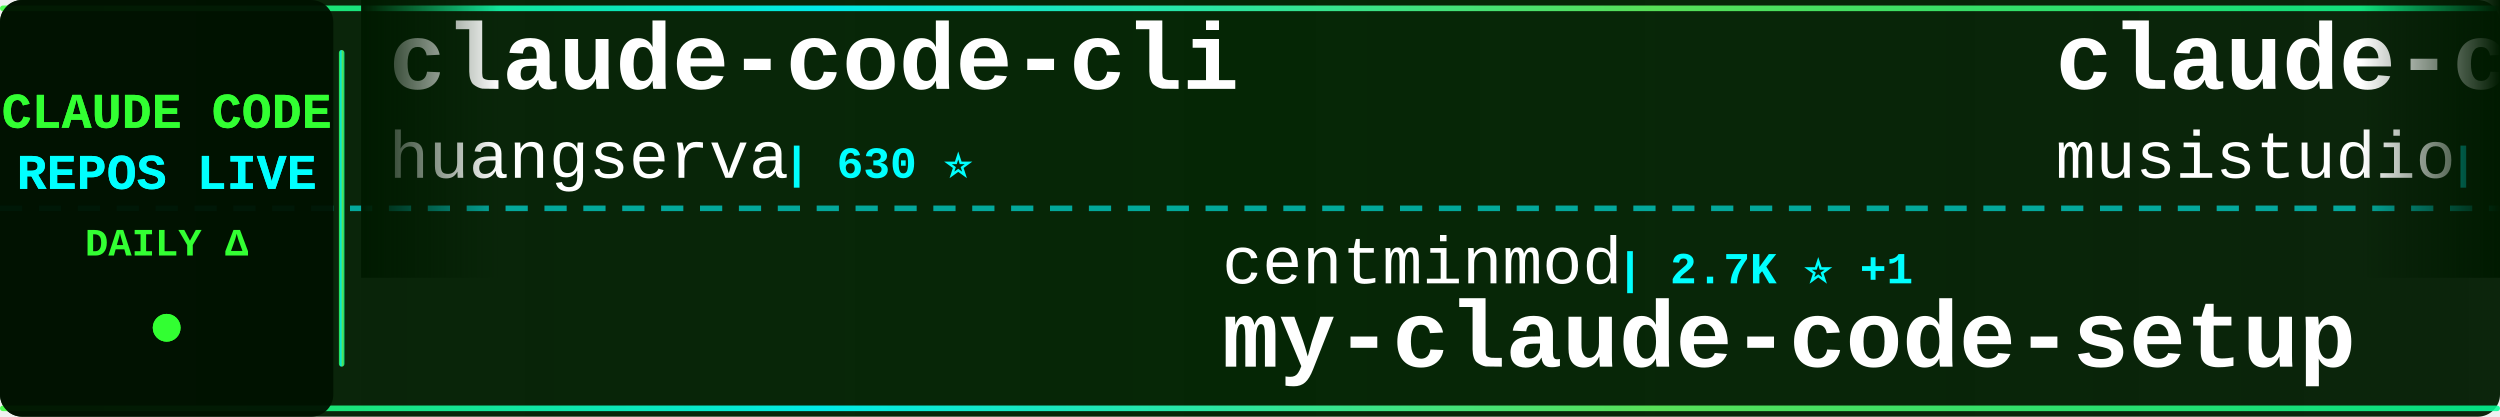
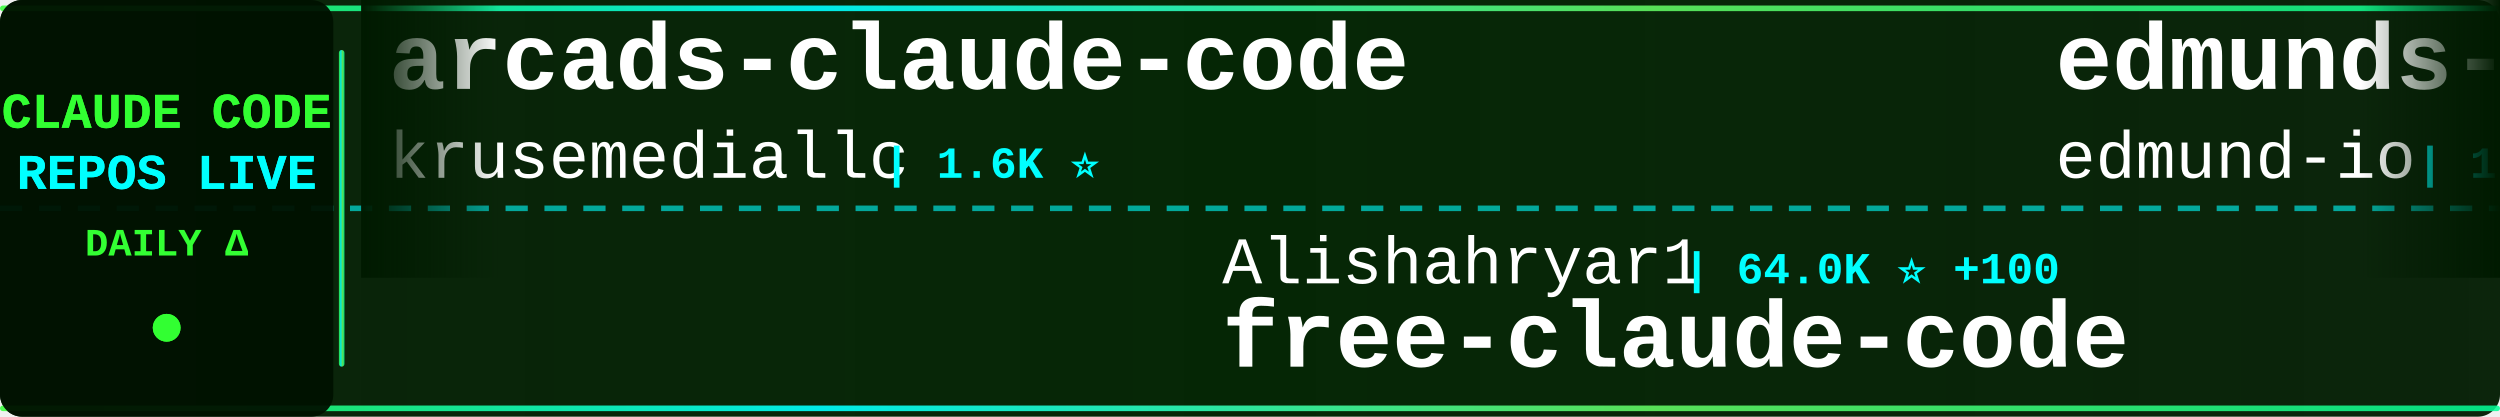
<svg xmlns="http://www.w3.org/2000/svg" width="900" height="150">
  <defs>
    <linearGradient id="tickerBg" x1="0%" y1="0%" x2="100%" y2="0%">
      <stop offset="0%" style="stop-color:#001a00;stop-opacity:0.95" />
      <stop offset="50%" style="stop-color:#002200;stop-opacity:0.98" />
      <stop offset="100%" style="stop-color:#001a00;stop-opacity:0.95" />
    </linearGradient>
    <linearGradient id="borderGrad" x1="0%" y1="0%" x2="100%" y2="0%">
      <stop offset="0%" style="stop-color:#33ff33;stop-opacity:0.85">
        <animate attributeName="stop-opacity" values="0.85;1;0.85" dur="2s" repeatCount="indefinite" />
      </stop>
      <stop offset="33%" style="stop-color:#00ffff;stop-opacity:0.9">
        <animate attributeName="stop-opacity" values="0.9;1;0.9" dur="2.2s" repeatCount="indefinite" />
      </stop>
      <stop offset="66%" style="stop-color:#66ff66;stop-opacity:0.85">
        <animate attributeName="stop-opacity" values="0.85;1;0.85" dur="1.8s" repeatCount="indefinite" />
      </stop>
      <stop offset="100%" style="stop-color:#00ff99;stop-opacity:0.85">
        <animate attributeName="stop-opacity" values="0.85;1;0.85" dur="2s" repeatCount="indefinite" />
      </stop>
    </linearGradient>
    <filter id="textGlow">
      <feGaussianBlur stdDeviation="0.1" result="coloredBlur" />
      <feMerge>
        <feMergeNode in="coloredBlur" />
        <feMergeNode in="SourceGraphic" />
      </feMerge>
    </filter>
    <filter id="metricGlow">
      <feGaussianBlur stdDeviation="0.2" result="coloredBlur" />
      <feMerge>
        <feMergeNode in="coloredBlur" />
        <feMergeNode in="SourceGraphic" />
      </feMerge>
    </filter>
    <linearGradient id="leftFade" x1="0%" y1="0%" x2="100%" y2="0%">
      <stop offset="0%" style="stop-color:#001a00;stop-opacity:1" />
      <stop offset="100%" style="stop-color:#001a00;stop-opacity:0" />
    </linearGradient>
    <linearGradient id="rightFade" x1="0%" y1="0%" x2="100%" y2="0%">
      <stop offset="0%" style="stop-color:#001a00;stop-opacity:0" />
      <stop offset="100%" style="stop-color:#001a00;stop-opacity:1" />
    </linearGradient>
  </defs>
  <rect width="900" height="150" fill="url(#tickerBg)" rx="8" />
  <rect x="0" y="2" width="900" height="2" fill="url(#borderGrad)" rx="1" />
  <rect x="0" y="146" width="900" height="2" fill="url(#borderGrad)" rx="1" />
  <line x1="0" y1="75" x2="900" y2="75" stroke="#00ffff" stroke-width="2" stroke-dasharray="8 6" opacity="0.6" />
  <rect x="0" y="0" width="120" height="150" fill="#001100" opacity="0.95" rx="8" />
  <text x="60" y="46" font-family="'Courier New', monospace" font-size="18" font-weight="bold" fill="#33ff33" text-anchor="middle" filter="url(#textGlow)">
    CLAUDE CODE
  </text>
  <text x="60" y="68" font-family="'Courier New', monospace" font-size="18" font-weight="bold" fill="#00ffff" text-anchor="middle" filter="url(#textGlow)">
    REPOS LIVE
  </text>
  <text x="60" y="92" font-family="'Courier New', monospace" font-size="14" font-weight="bold" fill="#33ff33" text-anchor="middle">
    DAILY Δ
  </text>
  <circle cx="60" cy="118" r="5" fill="#33ff33" filter="url(#metricGlow)">
    <animate attributeName="r" values="4;6;4" dur="1.5s" repeatCount="indefinite" />
    <animate attributeName="opacity" values="0.6;1;0.6" dur="1.5s" repeatCount="indefinite" />
  </circle>
  <rect x="122" y="18" width="2" height="114" fill="url(#borderGrad)" rx="1" />
  <clipPath id="tickerClip">
    <rect x="130" y="0" width="770" height="150" />
  </clipPath>
  <g clip-path="url(#tickerClip)">
    <g id="tickerItems">
      <animateTransform attributeName="transform" attributeType="XML" type="translate" from="0 0" to="-3000 0" dur="54s" repeatCount="indefinite" />
      <g transform="translate(0, 0)">
-         <text x="140" y="32" font-family="'Courier New', monospace" font-size="34" font-weight="bold" fill="#ffffff">claude-code-cli</text>
-         <text x="140" y="64" font-family="'Courier New', monospace" font-size="24" font-weight="normal" fill="#ffffff" opacity="1.0">huangserva</text>
-         <text x="282" y="64" font-family="'Courier New', monospace" font-size="16" font-weight="bold" fill="#00ffff"> | 630 ⭐</text>
+         <text x="140" y="32" font-family="'Courier New', monospace" font-size="34" font-weight="bold" fill="#ffffff">arcads-claude-code</text>
+         <text x="140" y="64" font-family="'Courier New', monospace" font-size="24" font-weight="normal" fill="#ffffff" opacity="1.0">krusemediallc</text>
+         <text x="318" y="64" font-family="'Courier New', monospace" font-size="16" font-weight="bold" fill="#00ffff"> | 1.6K ⭐</text>
      </g>
      <g transform="translate(300, 0)">
-         <text x="140" y="102" font-family="'Courier New', monospace" font-size="24" font-weight="normal" fill="#ffffff" opacity="1.0">centminmod</text>
-         <text x="282" y="102" font-family="'Courier New', monospace" font-size="16" font-weight="bold" fill="#00ffff"> | 2.7K ⭐ +1</text>
-         <text x="140" y="132" font-family="'Courier New', monospace" font-size="34" font-weight="bold" fill="#ffffff">my-claude-code-setup</text>
+         <text x="140" y="102" font-family="'Courier New', monospace" font-size="24" font-weight="normal" fill="#ffffff" opacity="1.0">Alishahryar1</text>
+         <text x="306" y="102" font-family="'Courier New', monospace" font-size="16" font-weight="bold" fill="#00ffff"> | 64.0K ⭐ +100</text>
+         <text x="140" y="132" font-family="'Courier New', monospace" font-size="34" font-weight="bold" fill="#ffffff">free-claude-code</text>
      </g>
      <g transform="translate(600, 0)">
-         <text x="140" y="32" font-family="'Courier New', monospace" font-size="34" font-weight="bold" fill="#ffffff">claude-code-router</text>
-         <text x="140" y="64" font-family="'Courier New', monospace" font-size="24" font-weight="normal" fill="#ffffff" opacity="1.0">musistudio</text>
-         <text x="282" y="64" font-family="'Courier New', monospace" font-size="16" font-weight="bold" fill="#00ffff"> | 37.9K ⭐</text>
+         <text x="140" y="32" font-family="'Courier New', monospace" font-size="34" font-weight="bold" fill="#ffffff">edmunds-claude-code</text>
+         <text x="140" y="64" font-family="'Courier New', monospace" font-size="24" font-weight="normal" fill="#ffffff" opacity="1.0">edmund-io</text>
+         <text x="270" y="64" font-family="'Courier New', monospace" font-size="16" font-weight="bold" fill="#00ffff"> | 1.5K ⭐</text>
      </g>
      <g transform="translate(900, 0)">
-         <text x="140" y="102" font-family="'Courier New', monospace" font-size="24" font-weight="normal" fill="#ffffff" opacity="1.0">feiskyer</text>
-         <text x="258" y="102" font-family="'Courier New', monospace" font-size="16" font-weight="bold" fill="#00ffff"> | 1.7K ⭐</text>
-         <text x="140" y="132" font-family="'Courier New', monospace" font-size="34" font-weight="bold" fill="#ffffff">claude-code-settings</text>
+         <text x="140" y="102" font-family="'Courier New', monospace" font-size="24" font-weight="normal" fill="#ffffff" opacity="1.0">darcyegb</text>
+         <text x="258" y="102" font-family="'Courier New', monospace" font-size="16" font-weight="bold" fill="#00ffff"> | 780 ⭐</text>
+         <text x="140" y="132" font-family="'Courier New', monospace" font-size="34" font-weight="bold" fill="#ffffff">ClaudeCodeAgents</text>
      </g>
      <g transform="translate(1200, 0)">
-         <text x="140" y="32" font-family="'Courier New', monospace" font-size="34" font-weight="bold" fill="#ffffff">claude-code-showcase</text>
-         <text x="140" y="64" font-family="'Courier New', monospace" font-size="24" font-weight="normal" fill="#ffffff" opacity="1.0">ChrisWiles</text>
-         <text x="282" y="64" font-family="'Courier New', monospace" font-size="16" font-weight="bold" fill="#00ffff"> | 6.1K ⭐</text>
+         <text x="140" y="32" font-family="'Courier New', monospace" font-size="34" font-weight="bold" fill="#ffffff">claude-code-ultimate-gui...</text>
+         <text x="140" y="64" font-family="'Courier New', monospace" font-size="24" font-weight="normal" fill="#ffffff" opacity="1.0">FlorianBruniaux</text>
+         <text x="342" y="64" font-family="'Courier New', monospace" font-size="16" font-weight="bold" fill="#00ffff"> | 6.3K ⭐ +2</text>
      </g>
      <g transform="translate(1500, 0)">
-         <text x="140" y="102" font-family="'Courier New', monospace" font-size="24" font-weight="normal" fill="#ffffff" opacity="1.0">OrcaWhisper</text>
-         <text x="294" y="102" font-family="'Courier New', monospace" font-size="16" font-weight="bold" fill="#00ffff"> | 106 ⭐</text>
-         <text x="140" y="132" font-family="'Courier New', monospace" font-size="34" font-weight="bold" fill="#ffffff">Claude-Code</text>
+         <text x="140" y="102" font-family="'Courier New', monospace" font-size="24" font-weight="normal" fill="#ffffff" opacity="1.0">luyao618</text>
+         <text x="258" y="102" font-family="'Courier New', monospace" font-size="16" font-weight="bold" fill="#00ffff"> | 1.7K ⭐</text>
+         <text x="140" y="132" font-family="'Courier New', monospace" font-size="34" font-weight="bold" fill="#ffffff">Claude-Code-Source-Study</text>
      </g>
      <g transform="translate(1800, 0)">
-         <text x="140" y="32" font-family="'Courier New', monospace" font-size="34" font-weight="bold" fill="#ffffff">claude-code-source-build</text>
-         <text x="140" y="64" font-family="'Courier New', monospace" font-size="24" font-weight="normal" fill="#ffffff" opacity="1.0">andrew-kramer-inno</text>
-         <text x="378" y="64" font-family="'Courier New', monospace" font-size="16" font-weight="bold" fill="#00ffff"> | 594 ⭐</text>
+         <text x="140" y="32" font-family="'Courier New', monospace" font-size="34" font-weight="bold" fill="#ffffff">claude_codex_bridge</text>
+         <text x="140" y="64" font-family="'Courier New', monospace" font-size="24" font-weight="normal" fill="#ffffff" opacity="1.0">SeemSeam</text>
+         <text x="258" y="64" font-family="'Courier New', monospace" font-size="16" font-weight="bold" fill="#00ffff"> | 3.6K ⭐ +1</text>
      </g>
      <g transform="translate(2100, 0)">
-         <text x="140" y="102" font-family="'Courier New', monospace" font-size="24" font-weight="normal" fill="#ffffff" opacity="1.0">liuup</text>
-         <text x="222" y="102" font-family="'Courier New', monospace" font-size="16" font-weight="bold" fill="#00ffff"> | 4.0K ⭐ +2</text>
-         <text x="140" y="132" font-family="'Courier New', monospace" font-size="34" font-weight="bold" fill="#ffffff">claude-code-analysis</text>
+         <text x="140" y="102" font-family="'Courier New', monospace" font-size="24" font-weight="normal" fill="#ffffff" opacity="1.0">Windy3f3f3f3f</text>
+         <text x="318" y="102" font-family="'Courier New', monospace" font-size="16" font-weight="bold" fill="#00ffff"> | 3.8K ⭐</text>
+         <text x="140" y="132" font-family="'Courier New', monospace" font-size="34" font-weight="bold" fill="#ffffff">how-claude-code-works</text>
      </g>
      <g transform="translate(2400, 0)">
-         <text x="140" y="32" font-family="'Courier New', monospace" font-size="34" font-weight="bold" fill="#ffffff">Claude-Code</text>
-         <text x="140" y="64" font-family="'Courier New', monospace" font-size="24" font-weight="normal" fill="#ffffff" opacity="1.0">KPR111</text>
-         <text x="234" y="64" font-family="'Courier New', monospace" font-size="16" font-weight="bold" fill="#00ffff"> | 18 ⭐</text>
+         <text x="140" y="32" font-family="'Courier New', monospace" font-size="34" font-weight="bold" fill="#ffffff">claude-code-telegram</text>
+         <text x="140" y="64" font-family="'Courier New', monospace" font-size="24" font-weight="normal" fill="#ffffff" opacity="1.0">overwirehq</text>
+         <text x="282" y="64" font-family="'Courier New', monospace" font-size="16" font-weight="bold" fill="#00ffff"> | 2.8K ⭐</text>
      </g>
      <g transform="translate(2700, 0)">
-         <text x="140" y="102" font-family="'Courier New', monospace" font-size="24" font-weight="normal" fill="#ffffff" opacity="1.0">guanshan</text>
-         <text x="258" y="102" font-family="'Courier New', monospace" font-size="16" font-weight="bold" fill="#00ffff"> | 61 ⭐</text>
-         <text x="140" y="132" font-family="'Courier New', monospace" font-size="34" font-weight="bold" fill="#ffffff">ClaudeCode</text>
+         <text x="140" y="102" font-family="'Courier New', monospace" font-size="24" font-weight="normal" fill="#ffffff" opacity="1.0">OneRedOak</text>
+         <text x="270" y="102" font-family="'Courier New', monospace" font-size="16" font-weight="bold" fill="#00ffff"> | 3.9K ⭐ +3</text>
+         <text x="140" y="132" font-family="'Courier New', monospace" font-size="34" font-weight="bold" fill="#ffffff">claude-code-workflows</text>
      </g>
      <g transform="translate(3000, 0)">
-         <text x="140" y="32" font-family="'Courier New', monospace" font-size="34" font-weight="bold" fill="#ffffff">claude-code-cli</text>
-         <text x="140" y="64" font-family="'Courier New', monospace" font-size="24" font-weight="normal" fill="#ffffff" opacity="1.0">huangserva</text>
-         <text x="282" y="64" font-family="'Courier New', monospace" font-size="16" font-weight="bold" fill="#00ffff"> | 630 ⭐</text>
+         <text x="140" y="32" font-family="'Courier New', monospace" font-size="34" font-weight="bold" fill="#ffffff">arcads-claude-code</text>
+         <text x="140" y="64" font-family="'Courier New', monospace" font-size="24" font-weight="normal" fill="#ffffff" opacity="1.0">krusemediallc</text>
+         <text x="318" y="64" font-family="'Courier New', monospace" font-size="16" font-weight="bold" fill="#00ffff"> | 1.6K ⭐</text>
      </g>
      <g transform="translate(3300, 0)">
-         <text x="140" y="102" font-family="'Courier New', monospace" font-size="24" font-weight="normal" fill="#ffffff" opacity="1.0">centminmod</text>
-         <text x="282" y="102" font-family="'Courier New', monospace" font-size="16" font-weight="bold" fill="#00ffff"> | 2.7K ⭐ +1</text>
-         <text x="140" y="132" font-family="'Courier New', monospace" font-size="34" font-weight="bold" fill="#ffffff">my-claude-code-setup</text>
+         <text x="140" y="102" font-family="'Courier New', monospace" font-size="24" font-weight="normal" fill="#ffffff" opacity="1.0">Alishahryar1</text>
+         <text x="306" y="102" font-family="'Courier New', monospace" font-size="16" font-weight="bold" fill="#00ffff"> | 64.0K ⭐ +100</text>
+         <text x="140" y="132" font-family="'Courier New', monospace" font-size="34" font-weight="bold" fill="#ffffff">free-claude-code</text>
      </g>
      <g transform="translate(3600, 0)">
-         <text x="140" y="32" font-family="'Courier New', monospace" font-size="34" font-weight="bold" fill="#ffffff">claude-code-router</text>
-         <text x="140" y="64" font-family="'Courier New', monospace" font-size="24" font-weight="normal" fill="#ffffff" opacity="1.0">musistudio</text>
-         <text x="282" y="64" font-family="'Courier New', monospace" font-size="16" font-weight="bold" fill="#00ffff"> | 37.9K ⭐</text>
+         <text x="140" y="32" font-family="'Courier New', monospace" font-size="34" font-weight="bold" fill="#ffffff">edmunds-claude-code</text>
+         <text x="140" y="64" font-family="'Courier New', monospace" font-size="24" font-weight="normal" fill="#ffffff" opacity="1.0">edmund-io</text>
+         <text x="270" y="64" font-family="'Courier New', monospace" font-size="16" font-weight="bold" fill="#00ffff"> | 1.5K ⭐</text>
      </g>
      <g transform="translate(3900, 0)">
-         <text x="140" y="102" font-family="'Courier New', monospace" font-size="24" font-weight="normal" fill="#ffffff" opacity="1.0">feiskyer</text>
-         <text x="258" y="102" font-family="'Courier New', monospace" font-size="16" font-weight="bold" fill="#00ffff"> | 1.7K ⭐</text>
-         <text x="140" y="132" font-family="'Courier New', monospace" font-size="34" font-weight="bold" fill="#ffffff">claude-code-settings</text>
+         <text x="140" y="102" font-family="'Courier New', monospace" font-size="24" font-weight="normal" fill="#ffffff" opacity="1.0">darcyegb</text>
+         <text x="258" y="102" font-family="'Courier New', monospace" font-size="16" font-weight="bold" fill="#00ffff"> | 780 ⭐</text>
+         <text x="140" y="132" font-family="'Courier New', monospace" font-size="34" font-weight="bold" fill="#ffffff">ClaudeCodeAgents</text>
      </g>
    </g>
  </g>
  <rect x="130" y="0" width="50" height="100" fill="url(#leftFade)" />
  <rect x="850" y="0" width="50" height="100" fill="url(#rightFade)" />
</svg>
